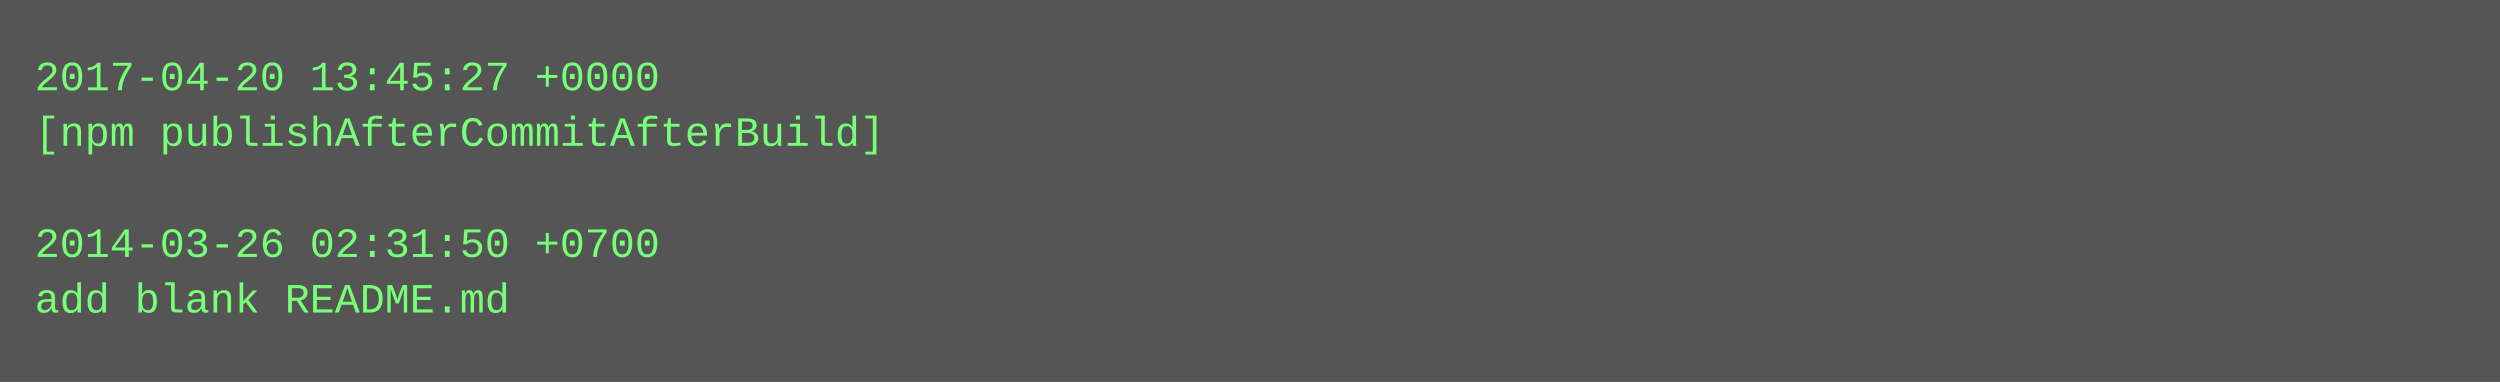
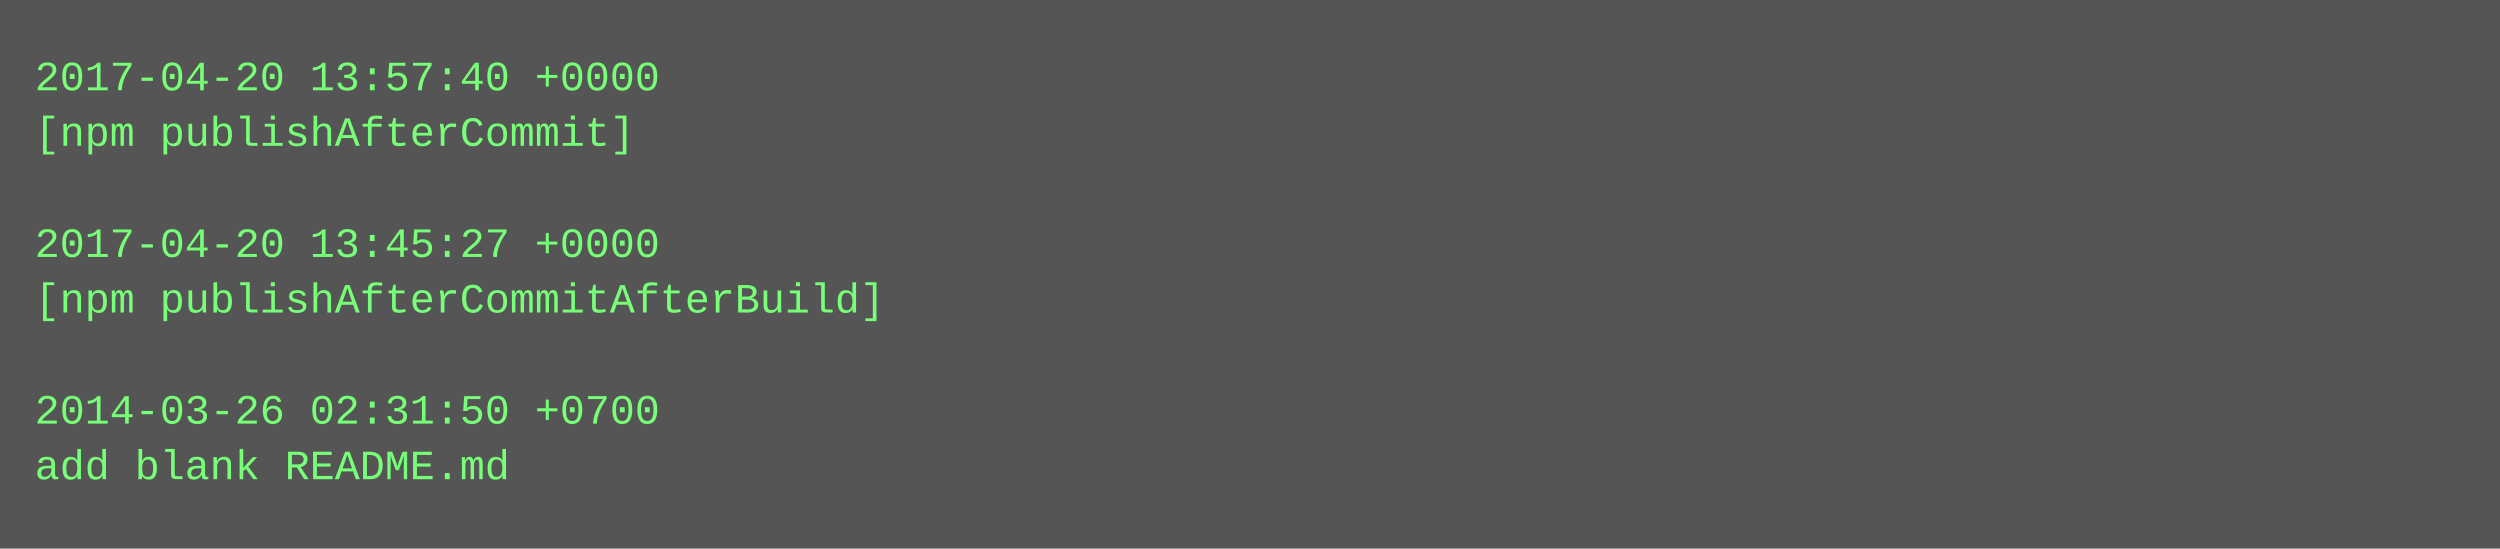
- <svg xmlns="http://www.w3.org/2000/svg" height="110" width="720">
-   <rect height="110" fill="#555" width="720" />
+ <svg xmlns="http://www.w3.org/2000/svg" height="158" width="720">
+   <rect height="158" fill="#555" width="720" />
  <text fill="#7f7" font-family="Courier New" font-size="12" xml:space="preserve">
-     <tspan x="10" y="26">2017-04-20 13:45:27 +0000</tspan>
-     <tspan x="10" y="42">[npm publishAfterCommitAfterBuild]</tspan>
+     <tspan x="10" y="26">2017-04-20 13:57:40 +0000</tspan>
+     <tspan x="10" y="42">[npm publishAfterCommit]</tspan>
    <tspan x="10" y="58" />
-     <tspan x="10" y="74">2014-03-26 02:31:50 +0700</tspan>
-     <tspan x="10" y="90">add blank README.md</tspan>
+     <tspan x="10" y="74">2017-04-20 13:45:27 +0000</tspan>
+     <tspan x="10" y="90">[npm publishAfterCommitAfterBuild]</tspan>
+     <tspan x="10" y="106" />
+     <tspan x="10" y="122">2014-03-26 02:31:50 +0700</tspan>
+     <tspan x="10" y="138">add blank README.md</tspan>
  </text>
</svg>
